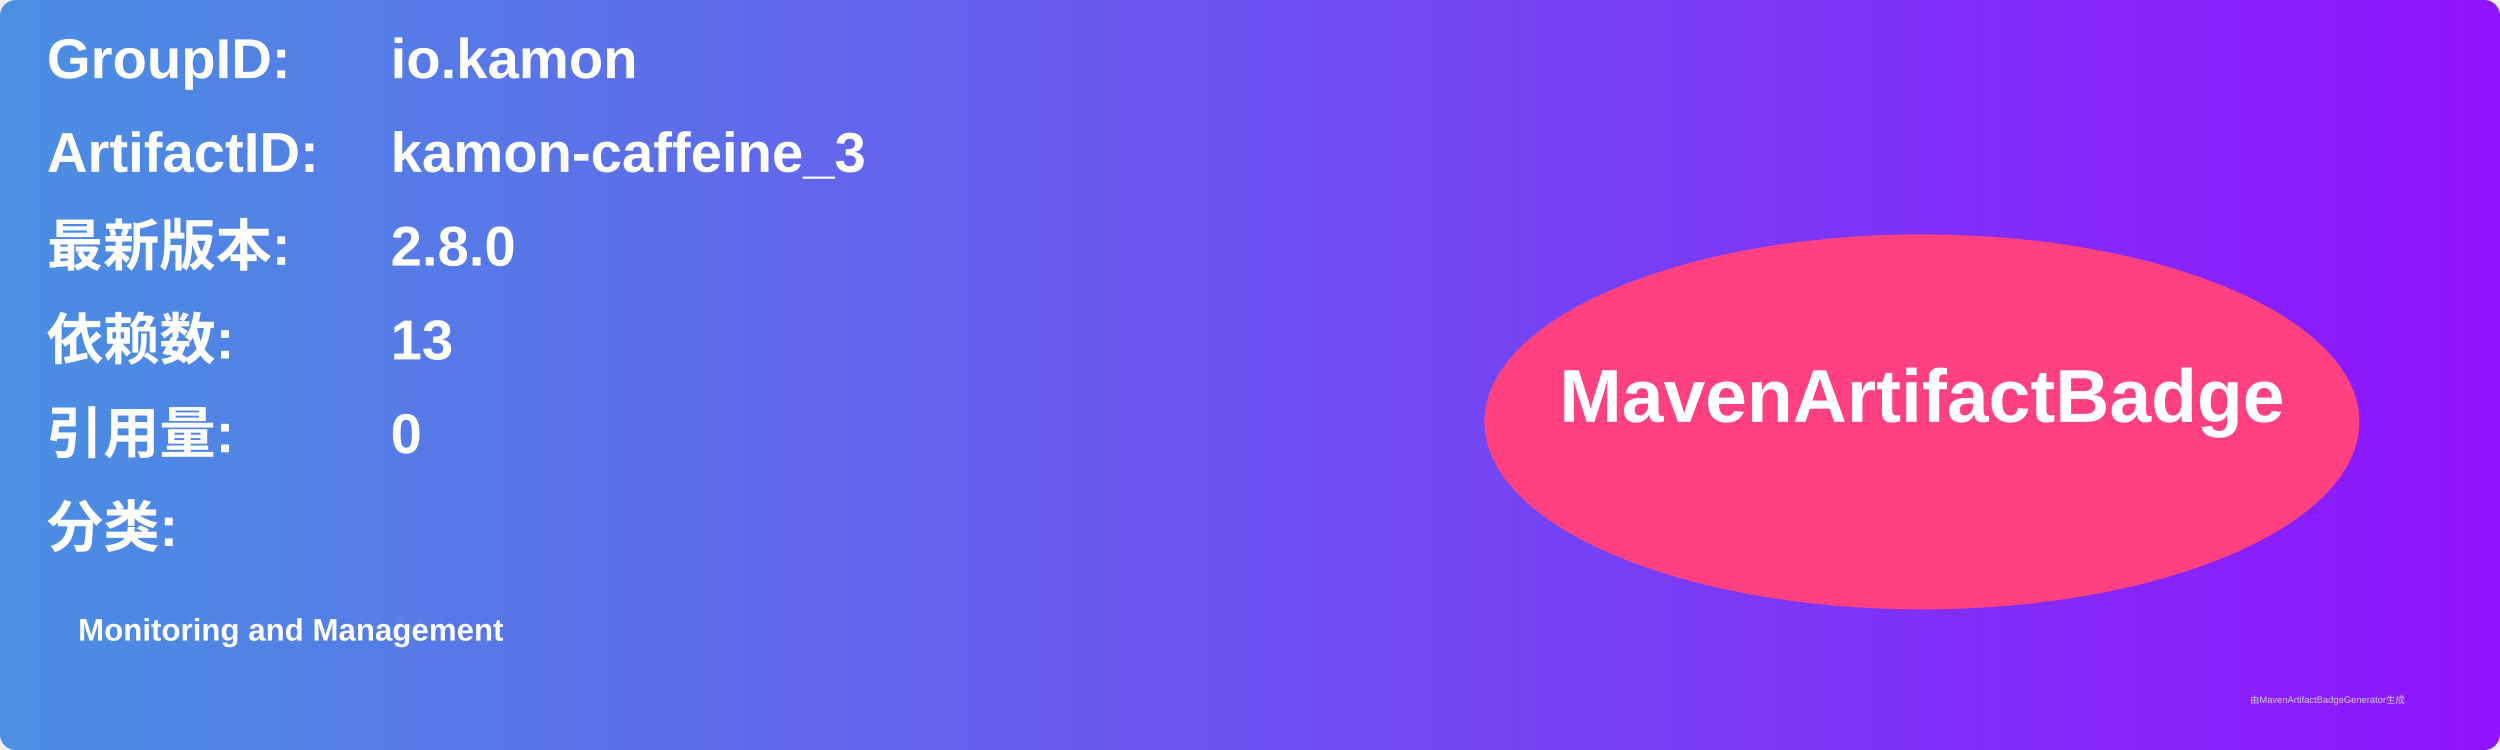
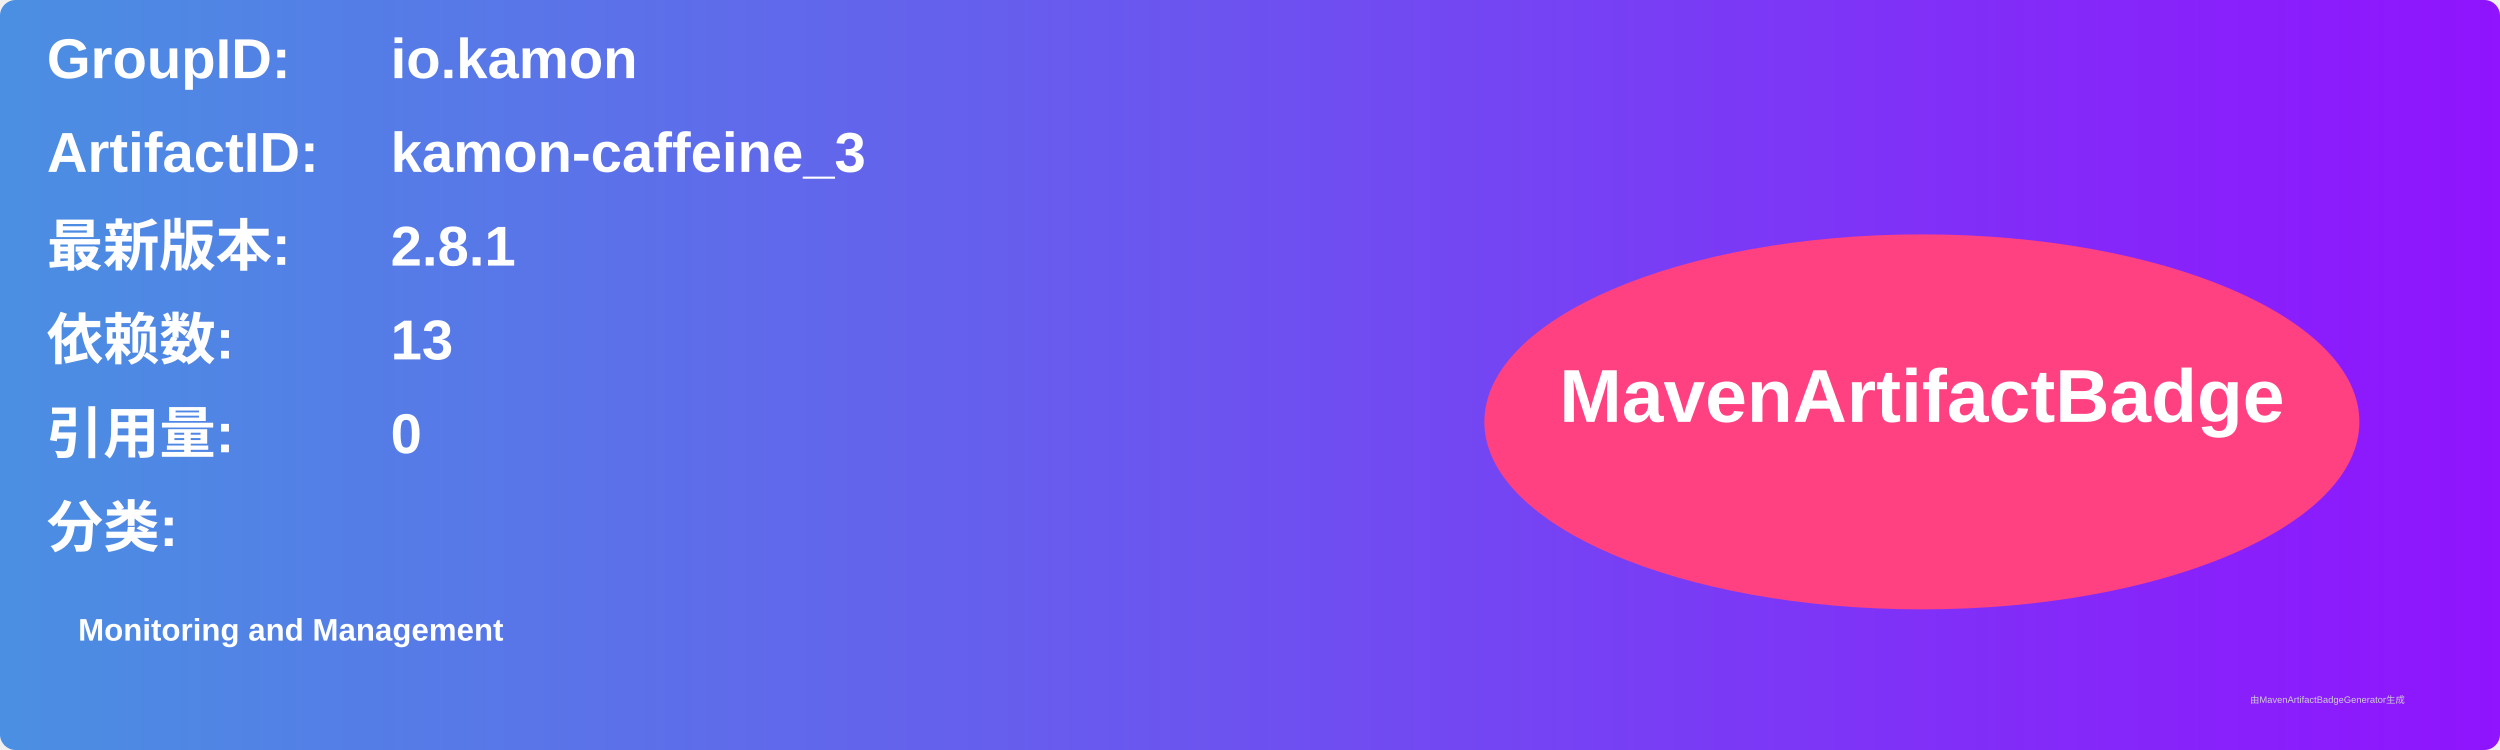
<svg xmlns="http://www.w3.org/2000/svg" width="800" height="240" viewBox="0 0 800 240">
  <linearGradient id="grad" x1="0%" y1="0%" x2="100%" y2="0%">
    <stop offset="0%" stop-color="#4a90e2" />
    <stop offset="100%" stop-color="#9013fe" />
  </linearGradient>
  <rect width="100%" height="100%" rx="5" ry="5" fill="url(#grad)" />
  <g transform="translate(15, 15)">
    <text x="0" y="10" font-family="Arial" font-size="18" fill="white" font-weight="bold" width="260">GroupID:</text>
    <text x="110" y="10" font-family="Arial" font-size="18" fill="white" font-weight="bold" width="460">io.kamon</text>
    <text x="0" y="40" font-family="Arial" font-size="18" fill="white" font-weight="bold" width="260">ArtifactID:</text>
    <text x="110" y="40" font-family="Arial" font-size="18" fill="white" font-weight="bold" width="460">kamon-caffeine_3</text>
    <text x="0" y="70" font-family="Arial" font-size="18" fill="white" font-weight="bold">最新版本:</text>
    <text x="110" y="70" font-family="Arial" font-size="18" fill="white" font-weight="bold">
-       <tspan font-weight="bold">2.8.0</tspan>
+       <tspan font-weight="bold">2.8.1</tspan>
    </text>
    <text x="0" y="100" font-family="Arial" font-size="18" fill="white" font-weight="bold">依赖数: </text>
    <text x="110" y="100" font-family="Arial" font-size="18" fill="white">
      <tspan font-weight="bold">13</tspan>
    </text>
    <text x="0" y="130" font-family="Arial" font-size="18" fill="white" font-weight="bold">引用量: </text>
    <text x="110" y="130" font-family="Arial" font-size="18" fill="white">
      <tspan font-weight="bold">0</tspan>
    </text>
    <text x="0" y="160" font-family="Arial" font-size="18" fill="white" font-weight="bold">分类:</text>
    <text x="10" y="190" font-family="Arial" font-size="10" fill="white">
      <tspan font-weight="bold">Monitoring and Management</tspan>
    </text>
    <ellipse cx="600" cy="120" rx="140" ry="60" fill="#ff4081" />
    <text x="600" y="120" text-anchor="middle" font-family="Arial" font-size="24" fill="white" font-weight="bold">MavenArtifactBadge</text>
  </g>
  <text x="720" y="225" font-family="Arial" font-size="3" fill="#d0d0d0">由MavenArtifactBadgeGenerator生成</text>
</svg>
